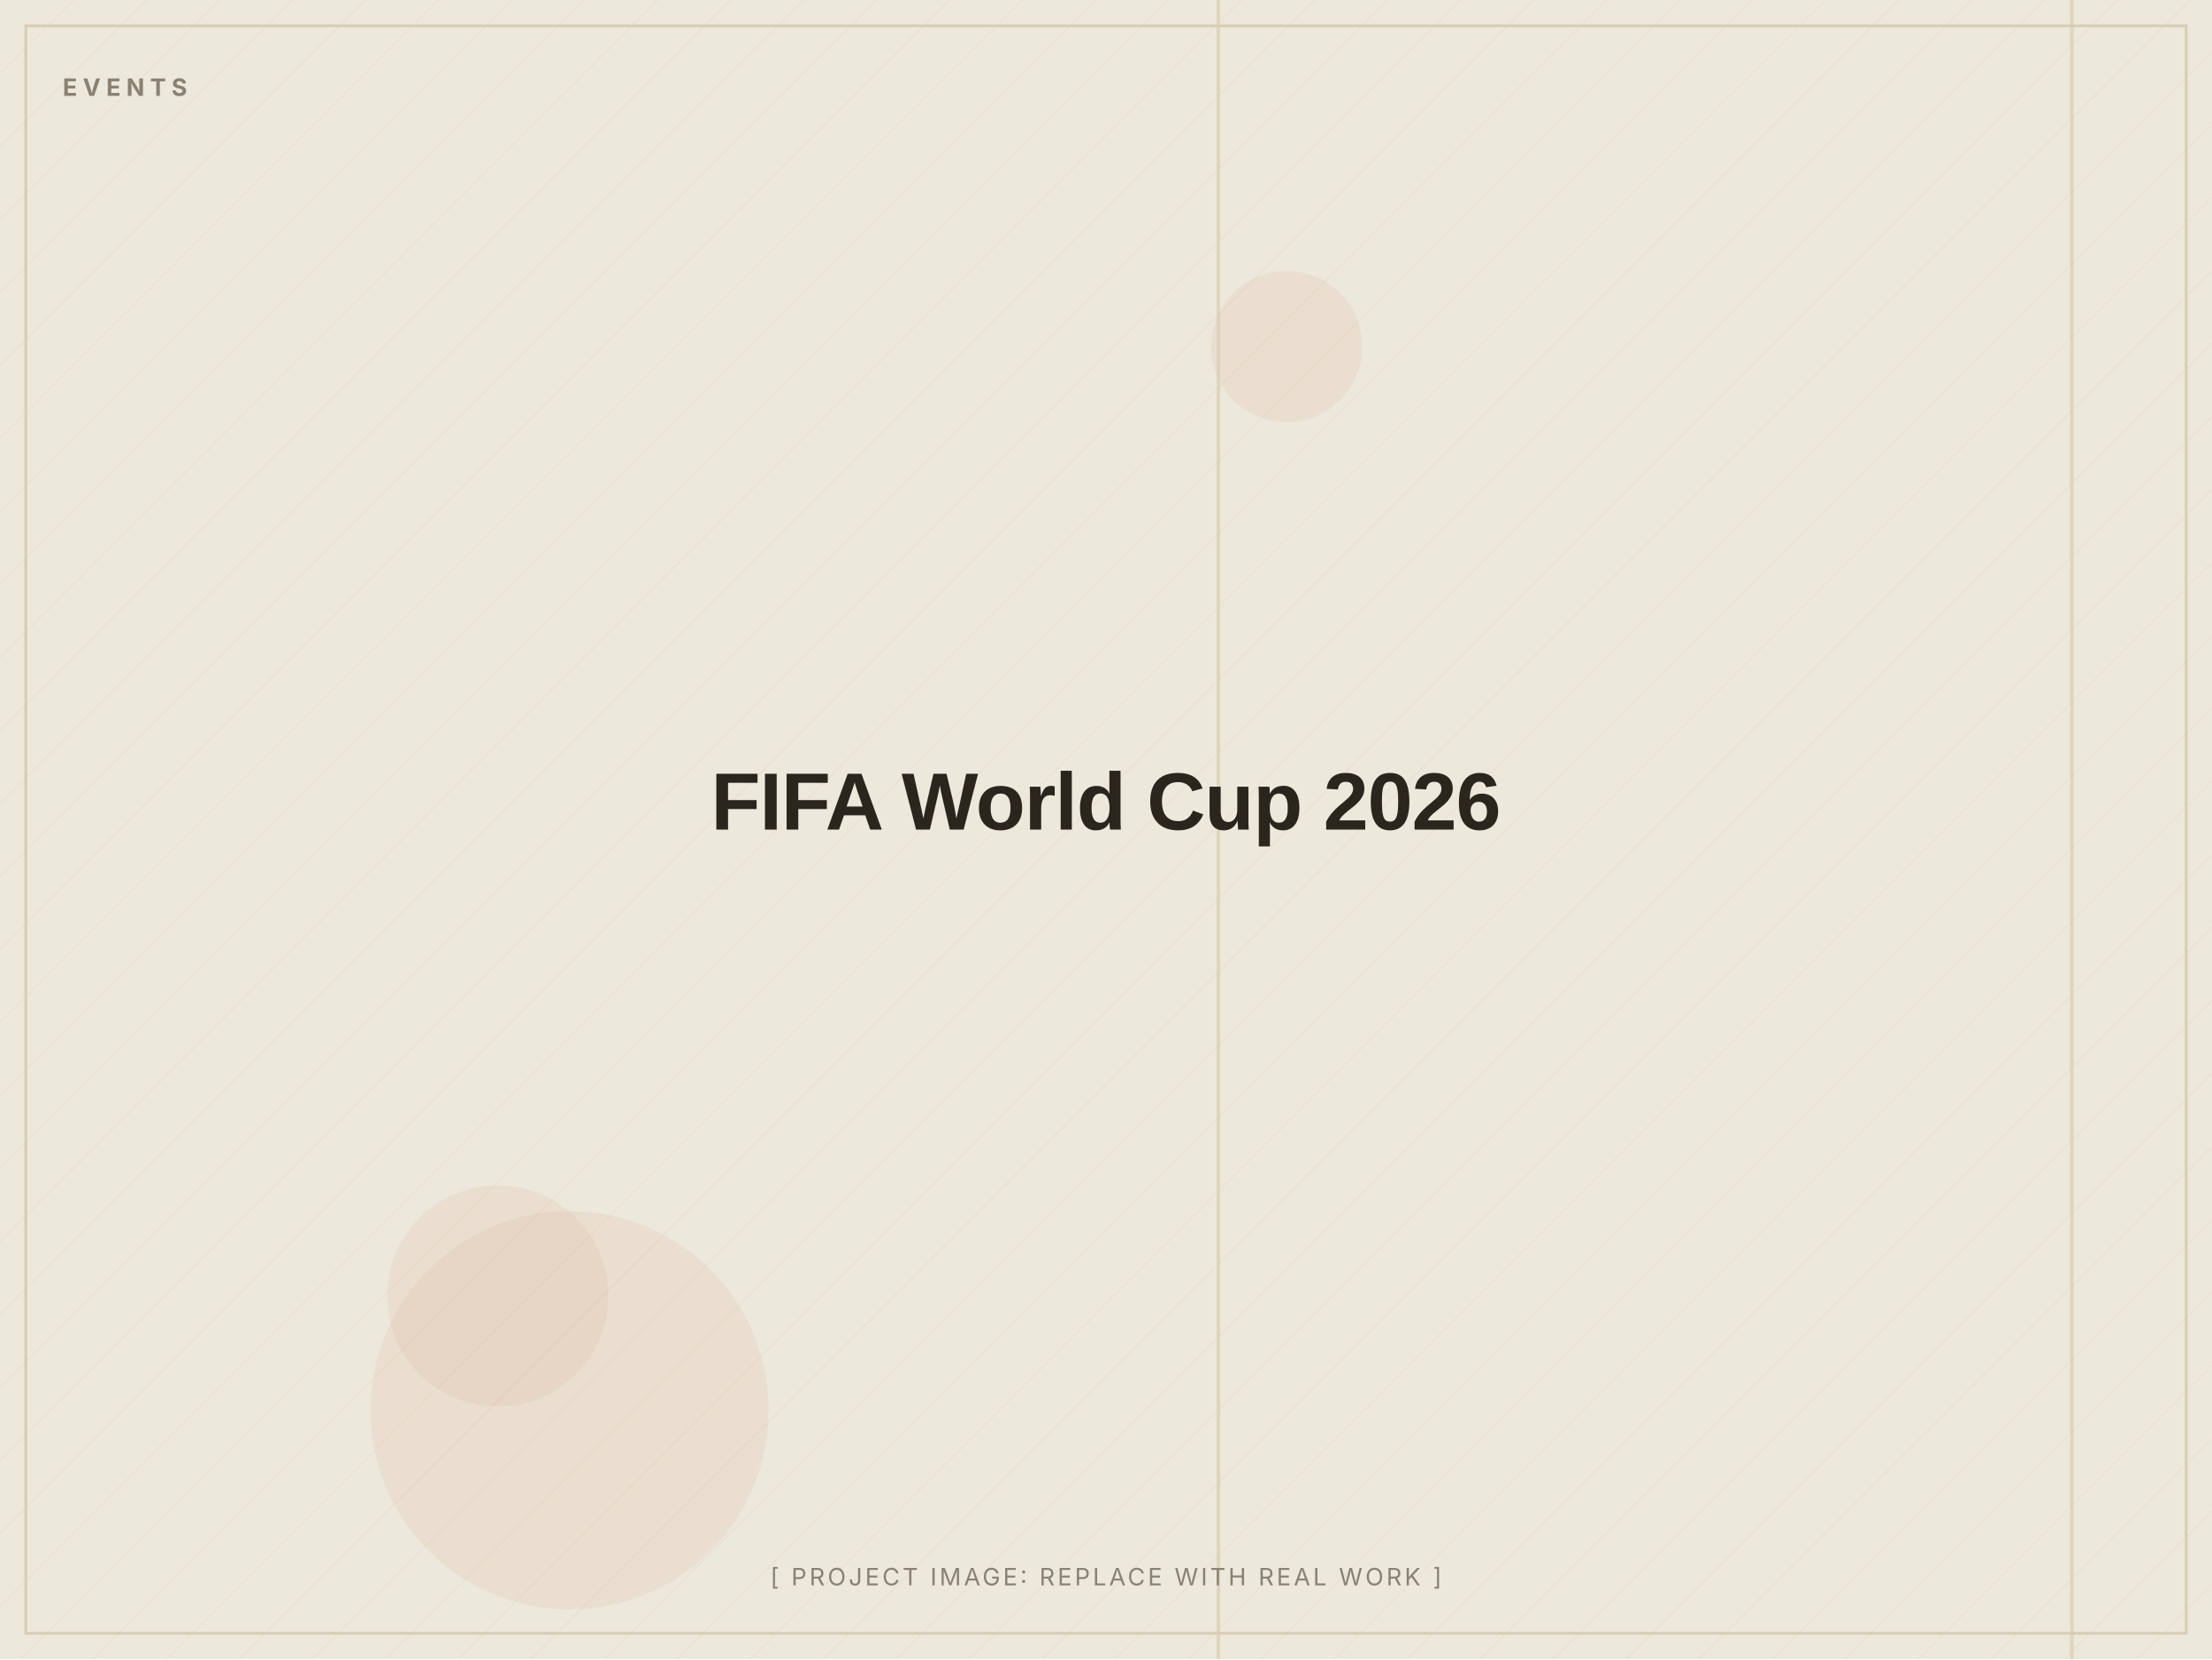
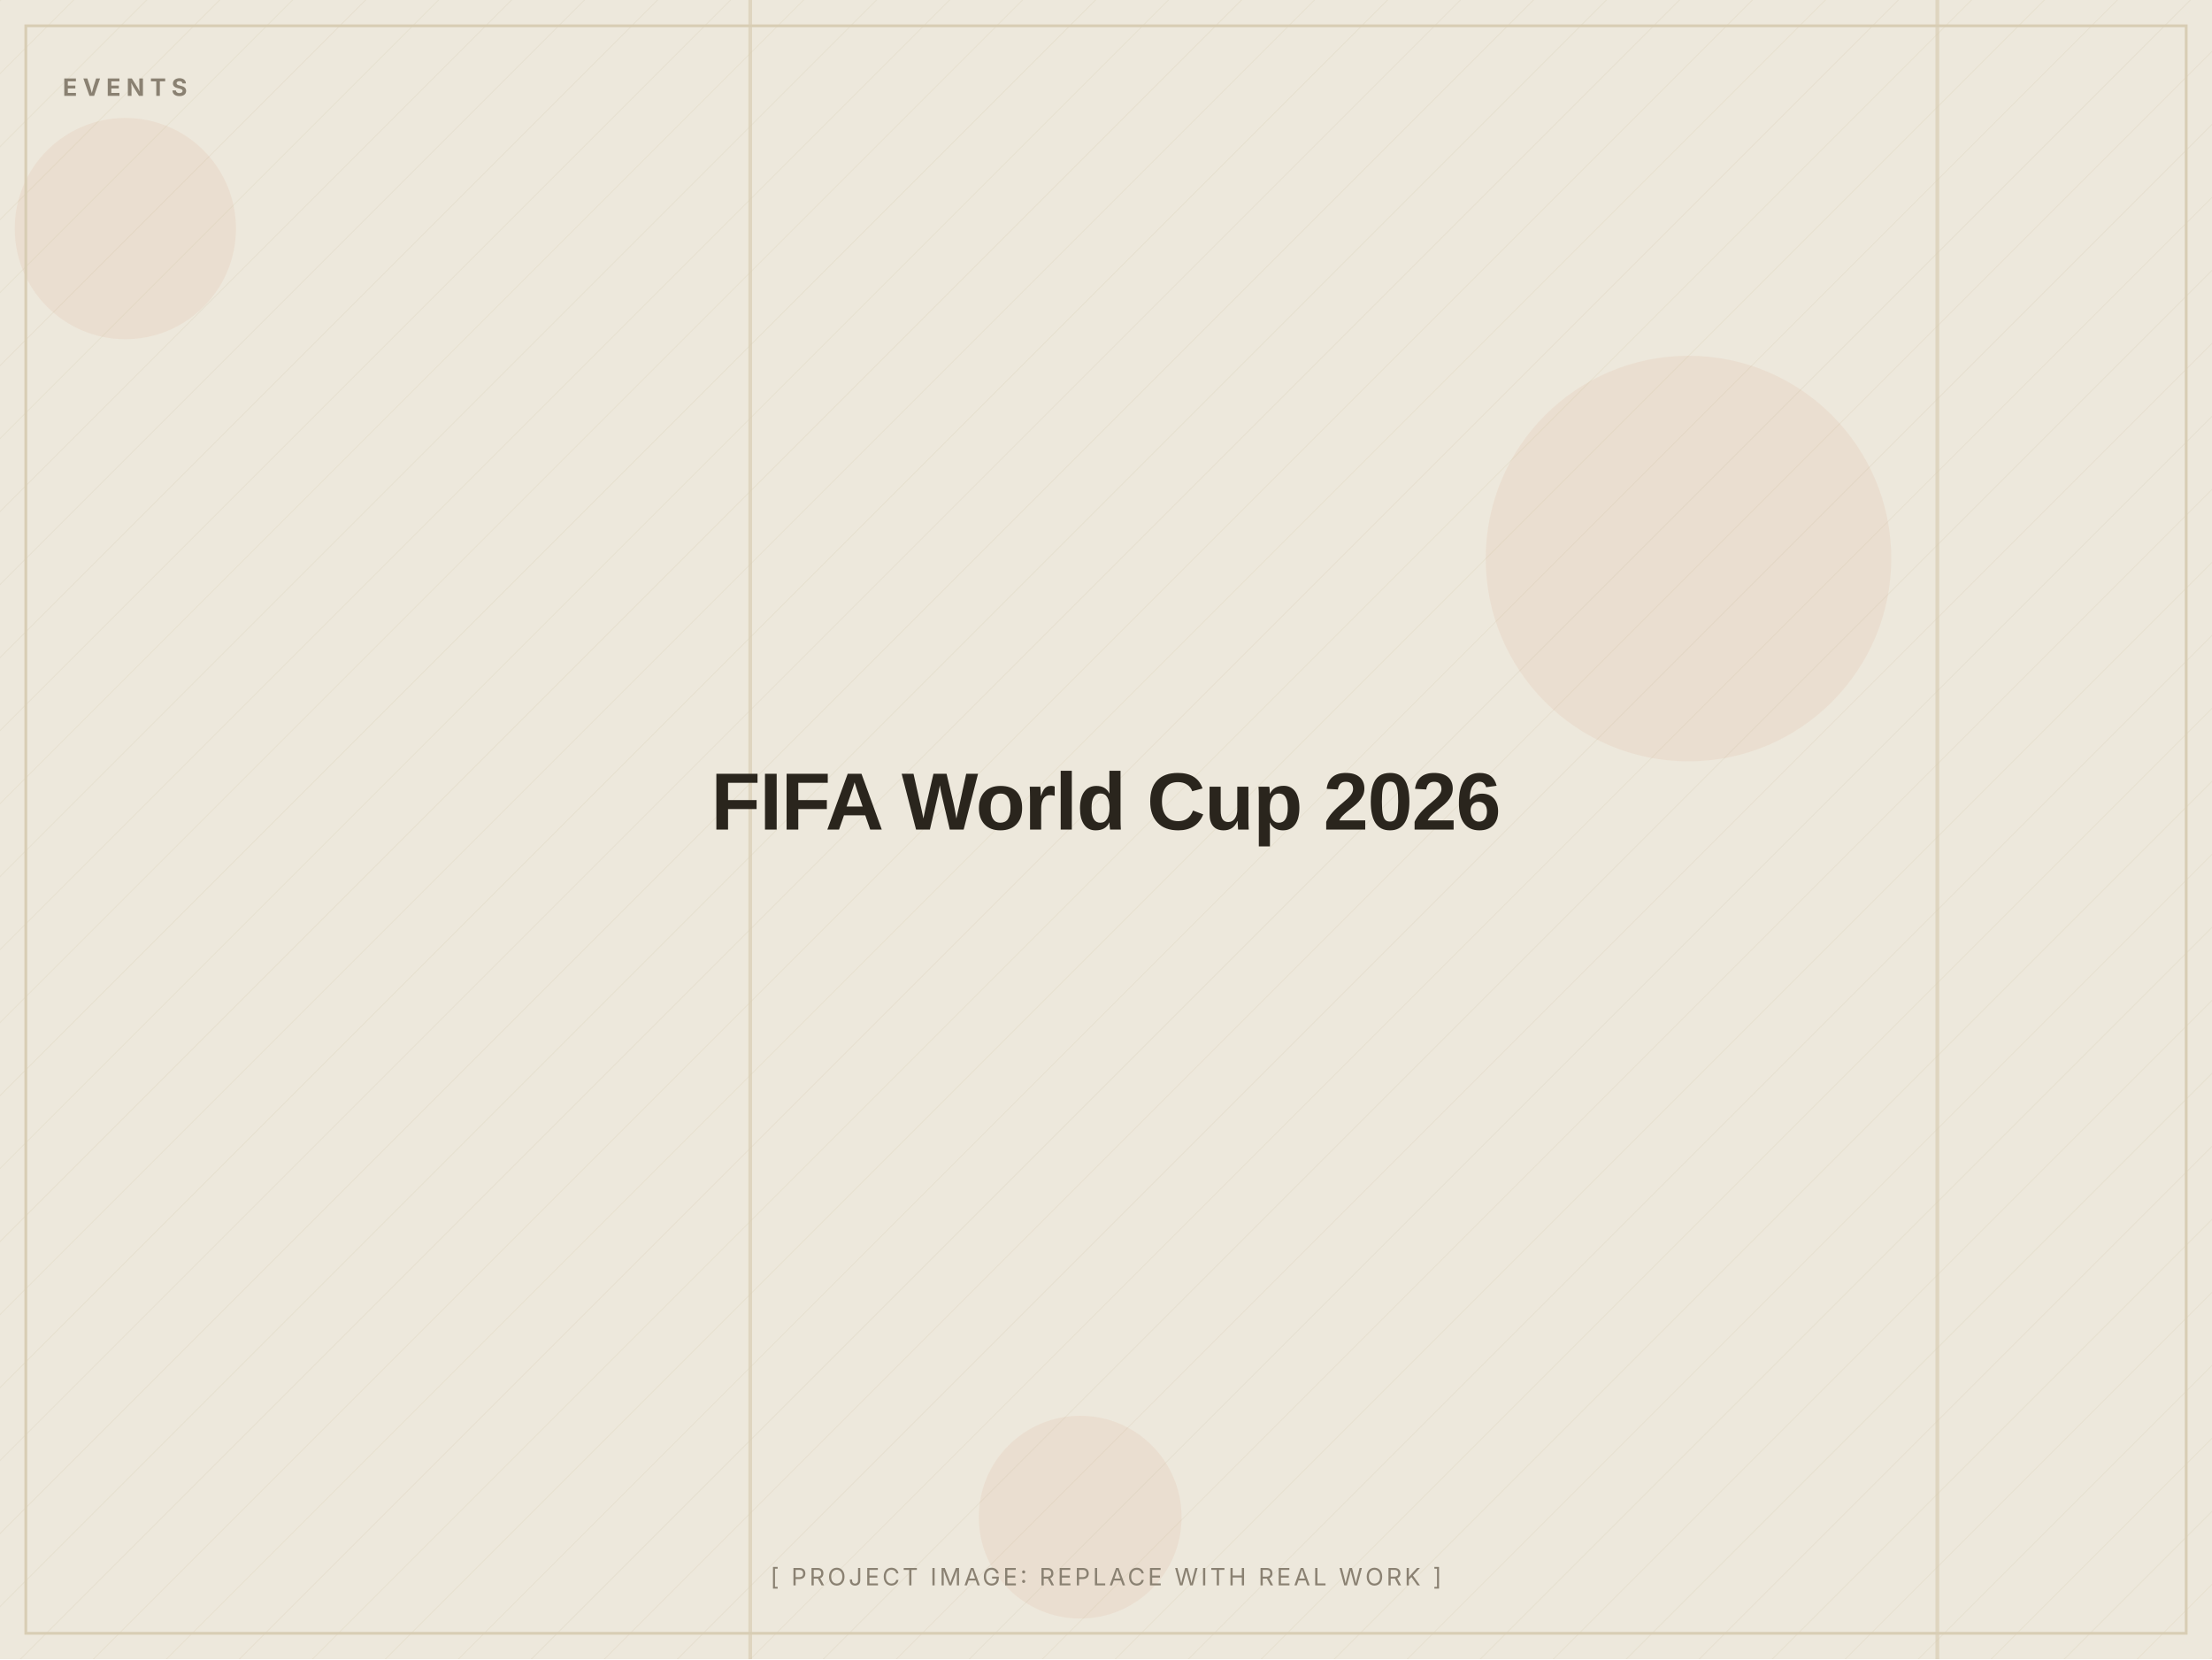
<svg xmlns="http://www.w3.org/2000/svg" width="1200" height="900" viewBox="0 0 1200 900" role="img" aria-label="FIFA World Cup 2026 (placeholder image)">
  <defs>
    <pattern id="d" width="28" height="28" patternUnits="userSpaceOnUse" patternTransform="rotate(45)">
      <line x1="0" y1="0" x2="0" y2="28" stroke="#D8CDB4" stroke-width="1" opacity="0.5" />
    </pattern>
  </defs>
  <rect width="1200" height="900" fill="#EDE8DC" />
  <rect width="1200" height="900" fill="url(#d)" opacity="0.55" />
-   <circle cx="270" cy="703" r="60" fill="#C2410C" opacity="0.06" />
-   <circle cx="309" cy="765" r="108" fill="#C2410C" opacity="0.06" />
-   <circle cx="698" cy="188" r="41" fill="#C2410C" opacity="0.06" />
-   <rect x="660" y="0" width="2" height="900" fill="#D8CDB4" opacity="0.7" />
-   <rect x="1123" y="0" width="2" height="900" fill="#D8CDB4" opacity="0.7" />
+   <circle cx="68" cy="124" r="60" fill="#C2410C" opacity="0.06" />
+   <circle cx="916" cy="303" r="110" fill="#C2410C" opacity="0.06" />
+   <circle cx="586" cy="823" r="55" fill="#C2410C" opacity="0.06" />
+   <rect x="406" y="0" width="2" height="900" fill="#D8CDB4" opacity="0.7" />
+   <rect x="1050" y="0" width="2" height="900" fill="#D8CDB4" opacity="0.7" />
  <rect x="14" y="14" width="1172" height="872" fill="none" stroke="#D8CDB4" stroke-width="1.5" />
  <text x="34" y="52" font-family="Inter, Arial, sans-serif" font-weight="700" font-size="13" letter-spacing="3" fill="#8A8172">EVENTS</text>
  <text x="600.0" y="450.0" text-anchor="middle" font-family="Archivo, Arial, sans-serif" font-weight="800" font-size="44" letter-spacing="-0.5" fill="#2A251D">FIFA World Cup 2026</text>
  <text x="600.0" y="860" text-anchor="middle" font-family="Inter, Arial, sans-serif" font-size="13" letter-spacing="1.5" fill="#8A8172">[ PROJECT IMAGE: REPLACE WITH REAL WORK ]</text>
</svg>
